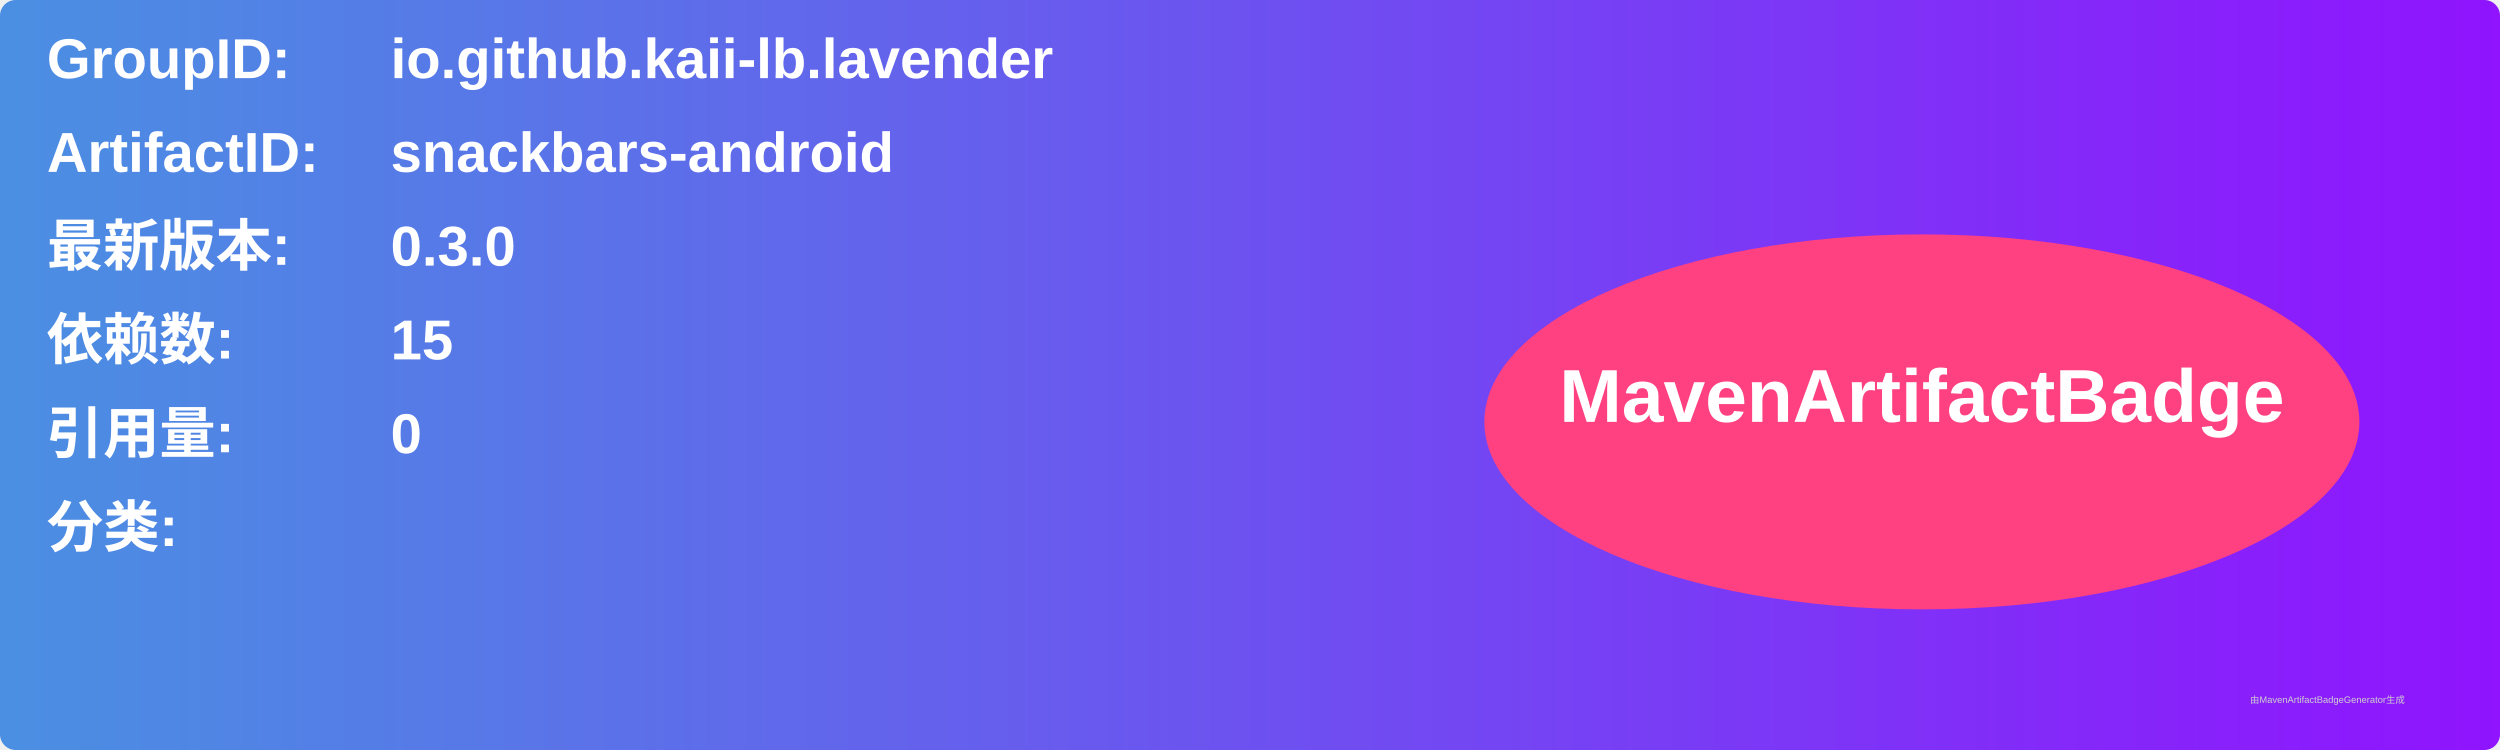
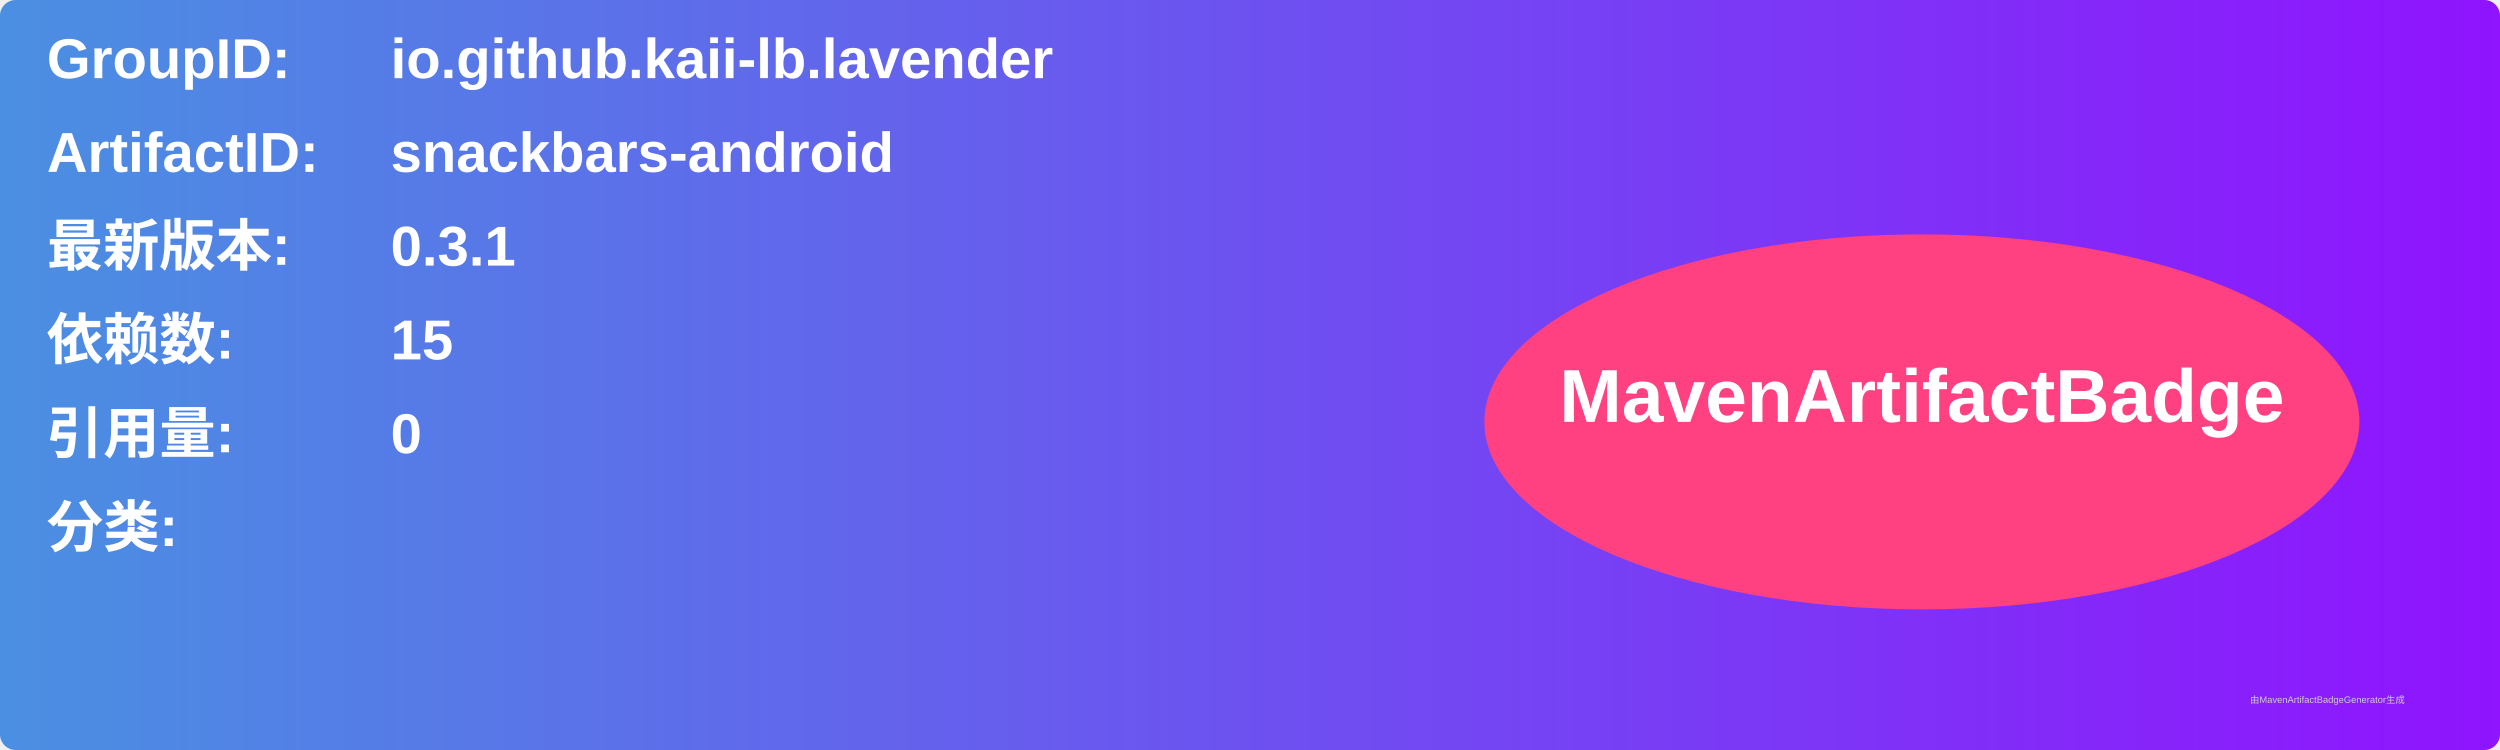
<svg xmlns="http://www.w3.org/2000/svg" width="800" height="240" viewBox="0 0 800 240">
  <linearGradient id="grad" x1="0%" y1="0%" x2="100%" y2="0%">
    <stop offset="0%" stop-color="#4a90e2" />
    <stop offset="100%" stop-color="#9013fe" />
  </linearGradient>
  <rect width="100%" height="100%" rx="5" ry="5" fill="url(#grad)" />
  <g transform="translate(15, 15)">
    <text x="0" y="10" font-family="Arial" font-size="18" fill="white" font-weight="bold" width="260">GroupID:</text>
    <text x="110" y="10" font-family="Arial" font-size="18" fill="white" font-weight="bold" width="460">io.github.kaii-lb.lavender</text>
    <text x="0" y="40" font-family="Arial" font-size="18" fill="white" font-weight="bold" width="260">ArtifactID:</text>
    <text x="110" y="40" font-family="Arial" font-size="18" fill="white" font-weight="bold" width="460">snackbars-android</text>
    <text x="0" y="70" font-family="Arial" font-size="18" fill="white" font-weight="bold">最新版本:</text>
    <text x="110" y="70" font-family="Arial" font-size="18" fill="white" font-weight="bold">
-       <tspan font-weight="bold">0.3.0</tspan>
+       <tspan font-weight="bold">0.3.1</tspan>
    </text>
    <text x="0" y="100" font-family="Arial" font-size="18" fill="white" font-weight="bold">依赖数: </text>
    <text x="110" y="100" font-family="Arial" font-size="18" fill="white">
      <tspan font-weight="bold">15</tspan>
    </text>
    <text x="0" y="130" font-family="Arial" font-size="18" fill="white" font-weight="bold">引用量: </text>
    <text x="110" y="130" font-family="Arial" font-size="18" fill="white">
      <tspan font-weight="bold">0</tspan>
    </text>
    <text x="0" y="160" font-family="Arial" font-size="18" fill="white" font-weight="bold">分类:</text>
    <text x="10" y="190" font-family="Arial" font-size="10" fill="white">
      <tspan font-weight="bold" />
    </text>
    <ellipse cx="600" cy="120" rx="140" ry="60" fill="#ff4081" />
    <text x="600" y="120" text-anchor="middle" font-family="Arial" font-size="24" fill="white" font-weight="bold">MavenArtifactBadge</text>
  </g>
  <text x="720" y="225" font-family="Arial" font-size="3" fill="#d0d0d0">由MavenArtifactBadgeGenerator生成</text>
</svg>
